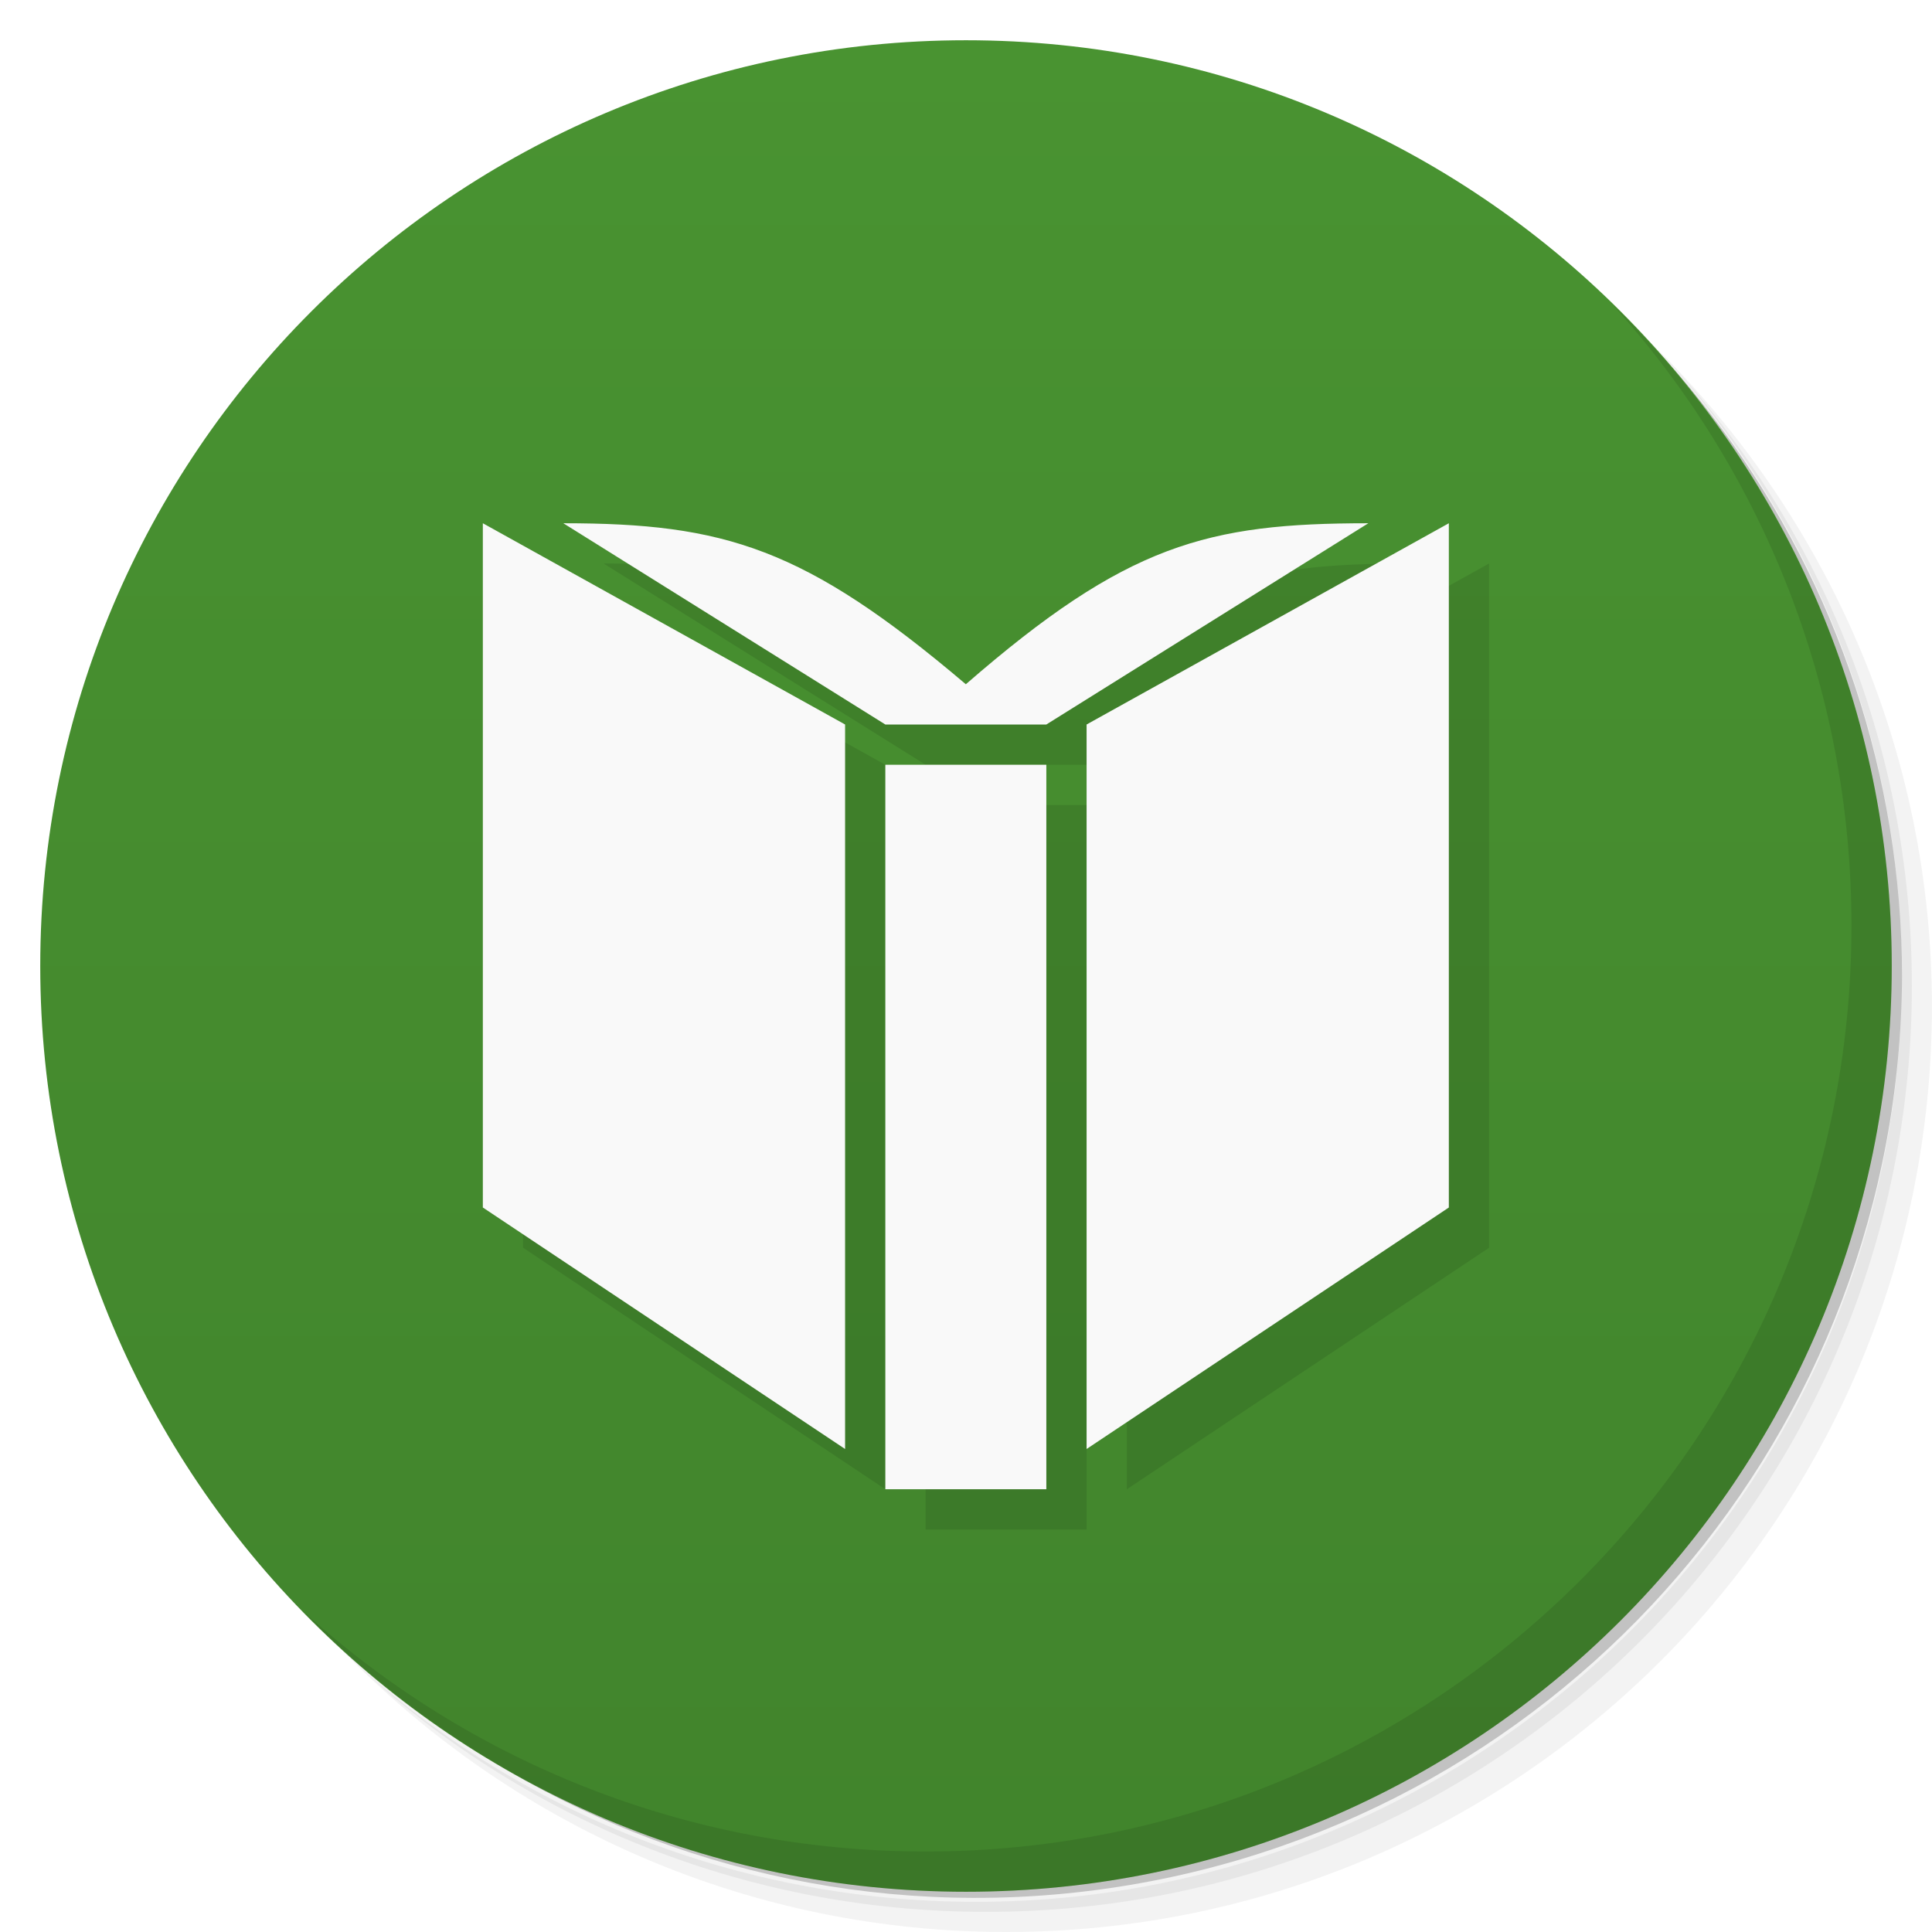
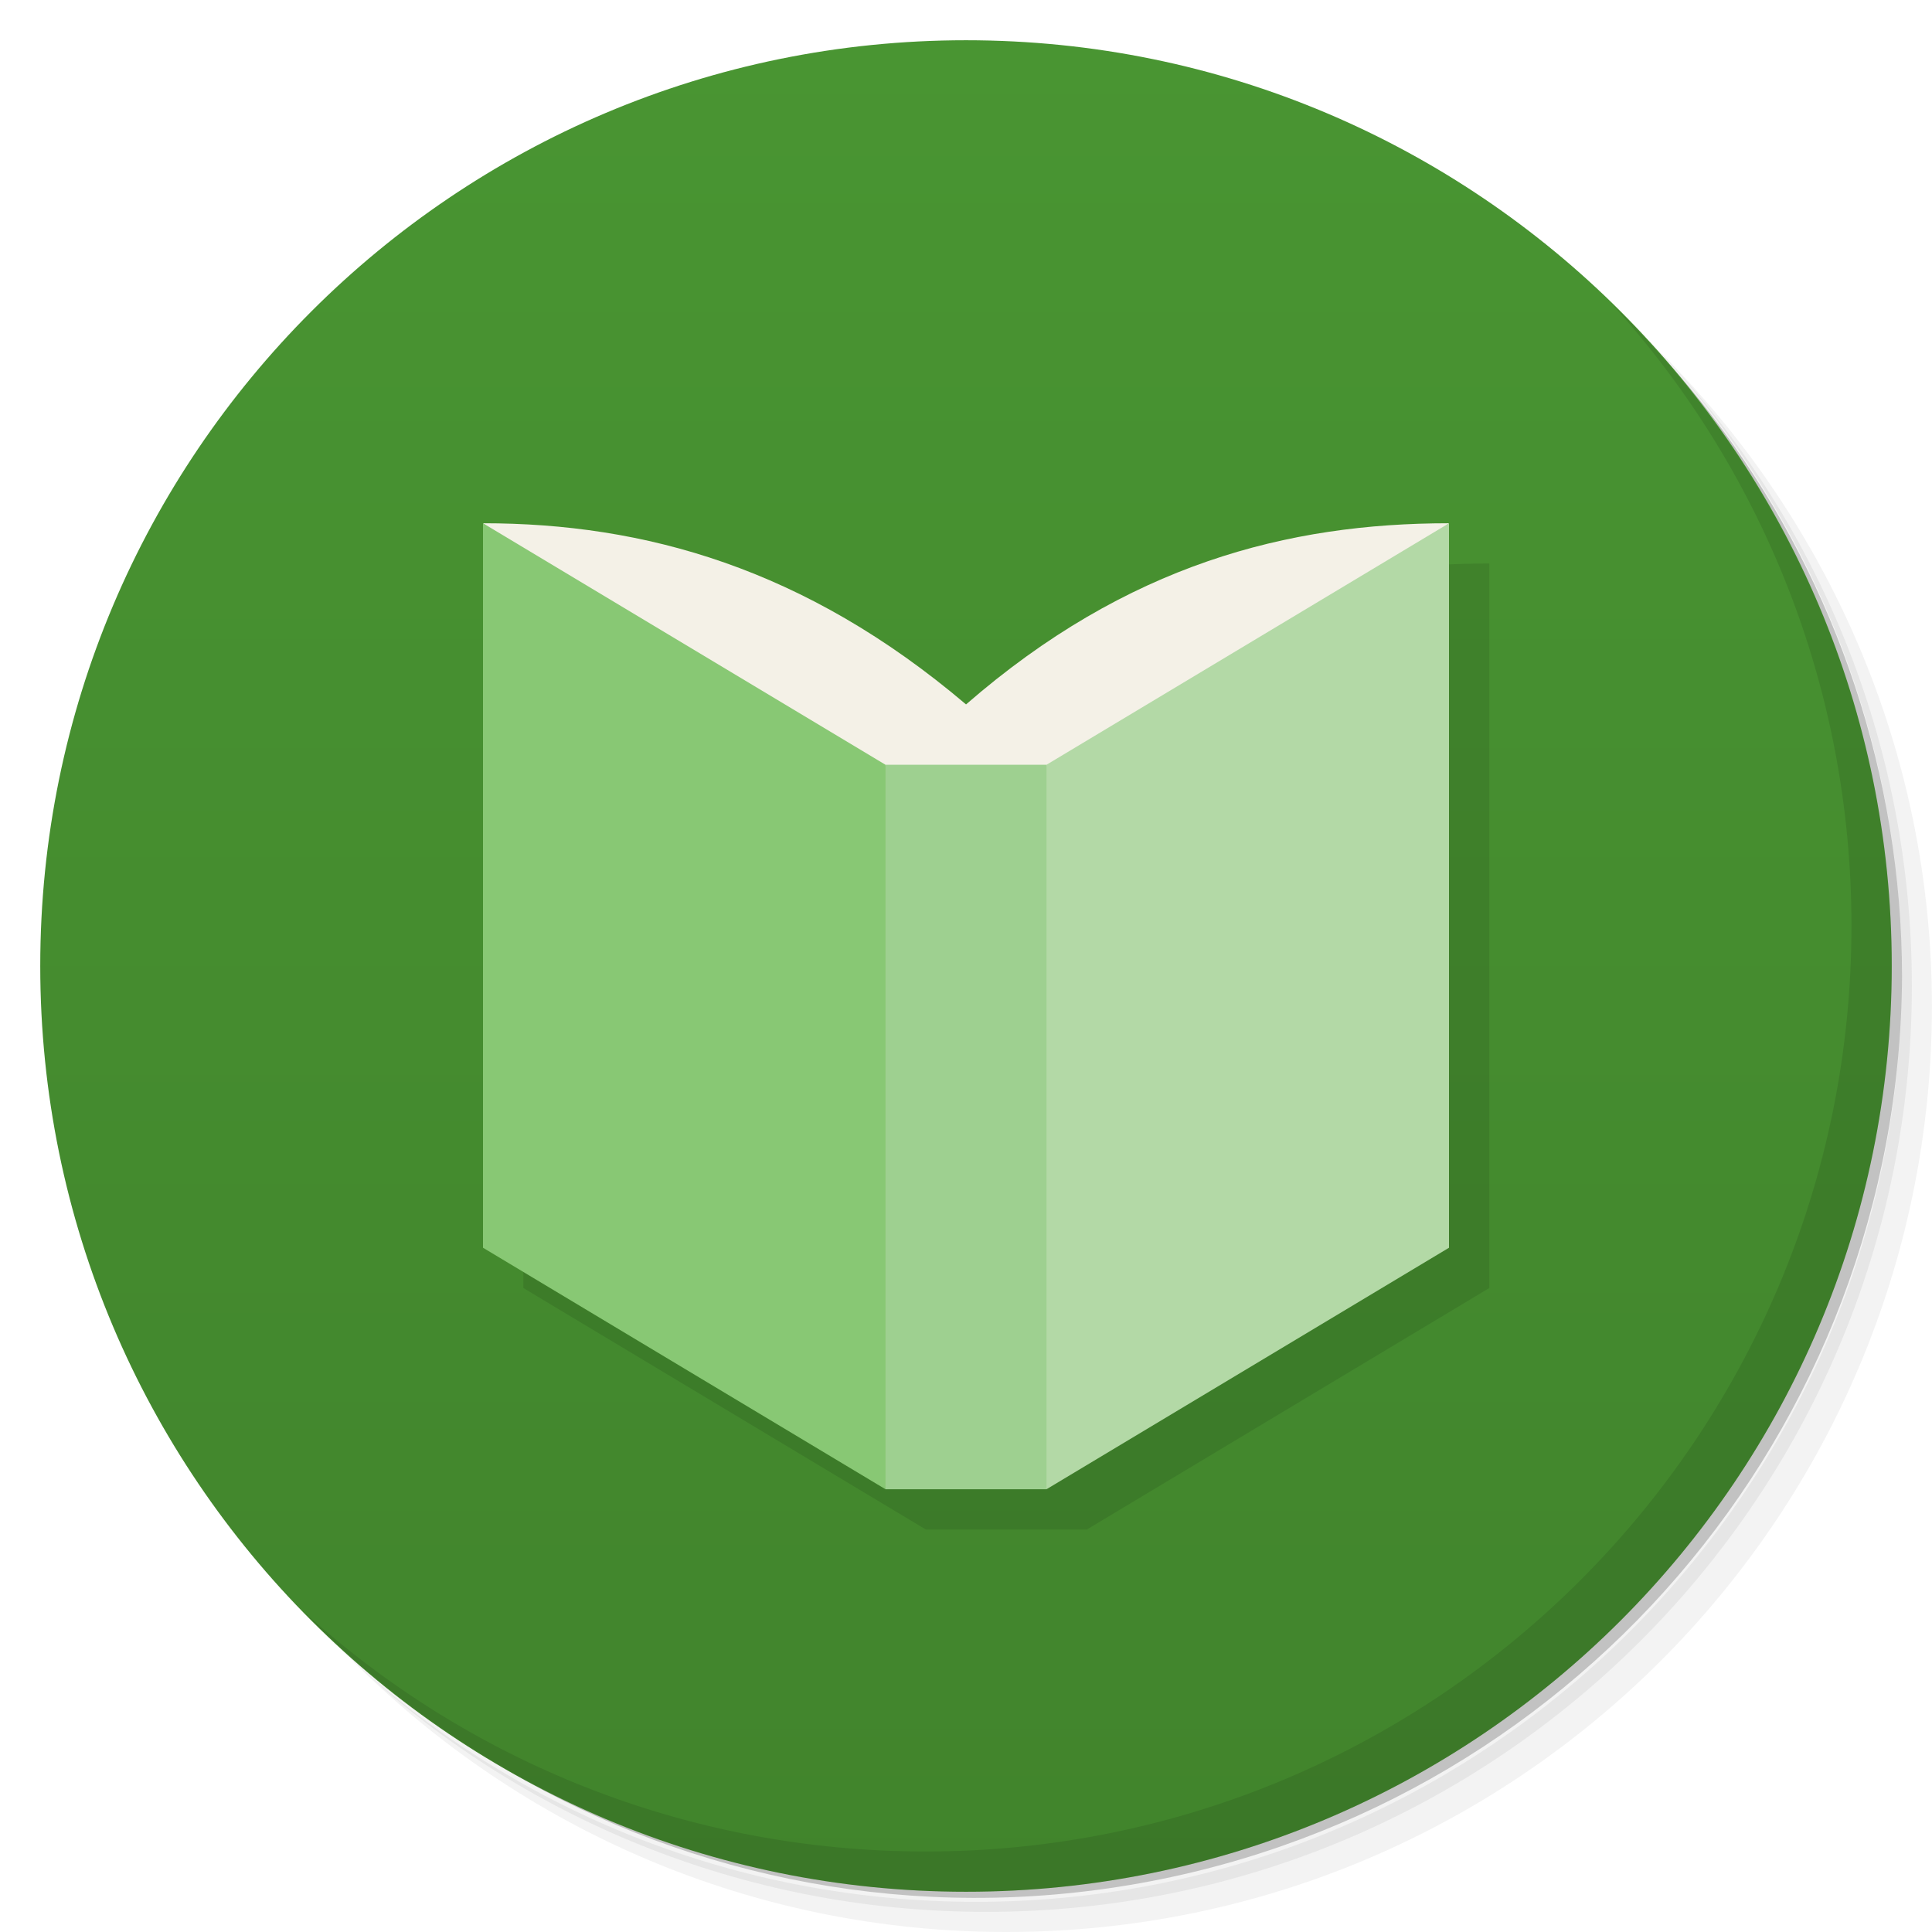
- <svg xmlns="http://www.w3.org/2000/svg" viewBox="0 0 48 48">
+ <svg xmlns="http://www.w3.org/2000/svg" version="1.1" viewBox="0 0 48 48">
  <defs>
-     <linearGradient id="linearGradient3764" x1="1" x2="47" gradientUnits="userSpaceOnUse" gradientTransform="matrix(0,-1,1,0,-1.5e-6,48)">
-       <stop style="stop-color:#41842c;stop-opacity:1" />
-       <stop offset="1" style="stop-color:#499331;stop-opacity:1" />
+     <linearGradient id="bg" x1="1" x2="47" y2="1.5e-6" gradientTransform="matrix(0 -1 1 0 -1.5e-6 48)" gradientUnits="userSpaceOnUse">
+       <stop style="stop-color:#41842c" offset="0" />
+       <stop style="stop-color:#499532" offset="1" />
    </linearGradient>
  </defs>
-   <g>
-     <path d="m 36.31 5 c 5.859 4.062 9.688 10.831 9.688 18.5 c 0 12.426 -10.07 22.5 -22.5 22.5 c -7.669 0 -14.438 -3.828 -18.5 -9.688 c 1.037 1.822 2.306 3.499 3.781 4.969 c 4.085 3.712 9.514 5.969 15.469 5.969 c 12.703 0 23 -10.298 23 -23 c 0 -5.954 -2.256 -11.384 -5.969 -15.469 c -1.469 -1.475 -3.147 -2.744 -4.969 -3.781 z m 4.969 3.781 c 3.854 4.113 6.219 9.637 6.219 15.719 c 0 12.703 -10.297 23 -23 23 c -6.081 0 -11.606 -2.364 -15.719 -6.219 c 4.16 4.144 9.883 6.719 16.219 6.719 c 12.703 0 23 -10.298 23 -23 c 0 -6.335 -2.575 -12.06 -6.719 -16.219 z" style="opacity:0.05" />
-     <path d="m 41.28 8.781 c 3.712 4.085 5.969 9.514 5.969 15.469 c 0 12.703 -10.297 23 -23 23 c -5.954 0 -11.384 -2.256 -15.469 -5.969 c 4.113 3.854 9.637 6.219 15.719 6.219 c 12.703 0 23 -10.298 23 -23 c 0 -6.081 -2.364 -11.606 -6.219 -15.719 z" style="opacity:0.1" />
-     <path d="m 31.25 2.375 c 8.615 3.154 14.75 11.417 14.75 21.13 c 0 12.426 -10.07 22.5 -22.5 22.5 c -9.708 0 -17.971 -6.135 -21.12 -14.75 a 23 23 0 0 0 44.875 -7 a 23 23 0 0 0 -16 -21.875 z" style="opacity:0.2" />
-   </g>
-   <g>
-     <path d="m 24 1 c 12.703 0 23 10.297 23 23 c 0 12.703 -10.297 23 -23 23 -12.703 0 -23 -10.297 -23 -23 0 -12.703 10.297 -23 23 -23 z" style="fill:url(#linearGradient3764);fill-opacity:1" />
-   </g>
-   <g>
-     <g>
-       <g transform="translate(1,1)">
-         <g style="opacity:0.1">
-           <g>
-             <path d="m 25.996 37 l 0 -18 l -4 0 l 0 18 m -1 -19 l -9 -5 l 0 17 l 9 6 m 15 -6 l 0 -17 l -9 5 l 0 18 m 7 -23 c -4 0 -6 0.52 -10 4 c -4 -3.395 -6 -4 -10 -4 l 8 5 l 4 0 m 8 -5" style="fill:#000;fill-opacity:1;stroke:none;fill-rule:nonzero" />
-           </g>
-         </g>
-       </g>
-     </g>
-   </g>
-   <g>
-     <g>
-       <g>
-         <path d="m 25.996 37 l 0 -18 l -4 0 l 0 18 m -1 -19 l -9 -5 l 0 17 l 9 6 m 15 -6 l 0 -17 l -9 5 l 0 18 m 7 -23 c -4 0 -6 0.52 -10 4 c -4 -3.395 -6 -4 -10 -4 l 8 5 l 4 0 m 8 -5" style="fill:#f9f9f9;fill-opacity:1;stroke:none;fill-rule:nonzero" />
-       </g>
-     </g>
-   </g>
-   <g>
-     <path d="m 40.03 7.531 c 3.712 4.084 5.969 9.514 5.969 15.469 0 12.703 -10.297 23 -23 23 c -5.954 0 -11.384 -2.256 -15.469 -5.969 4.178 4.291 10.01 6.969 16.469 6.969 c 12.703 0 23 -10.298 23 -23 0 -6.462 -2.677 -12.291 -6.969 -16.469 z" style="opacity:0.1" />
-   </g>
+   <path d="m36.31 5c5.859 4.062 9.688 10.831 9.688 18.5 0 12.426-10.07 22.5-22.5 22.5-7.669 0-14.438-3.828-18.5-9.688 1.037 1.822 2.306 3.499 3.781 4.969 4.085 3.712 9.514 5.969 15.469 5.969 12.703 0 23-10.298 23-23 0-5.954-2.256-11.384-5.969-15.469-1.469-1.475-3.147-2.744-4.969-3.781zm4.969 3.781c3.854 4.113 6.219 9.637 6.219 15.719 0 12.703-10.297 23-23 23-6.081 0-11.606-2.364-15.719-6.219 4.16 4.144 9.883 6.719 16.219 6.719 12.703 0 23-10.298 23-23 0-6.335-2.575-12.06-6.719-16.219z" style="opacity:.05" />
+   <path d="m41.28 8.781c3.712 4.085 5.969 9.514 5.969 15.469 0 12.703-10.297 23-23 23-5.954 0-11.384-2.256-15.469-5.969 4.113 3.854 9.637 6.219 15.719 6.219 12.703 0 23-10.298 23-23 0-6.081-2.364-11.606-6.219-15.719z" style="opacity:.1" />
+   <path d="m31.25 2.375c8.615 3.154 14.75 11.417 14.75 21.13 0 12.426-10.07 22.5-22.5 22.5-9.708 0-17.971-6.135-21.12-14.75a23 23 0 0 0 44.875-7 23 23 0 0 0-16-21.875z" style="opacity:.2" />
+   <path d="m24 1c12.703 0 23 10.297 23 23s-10.297 23-23 23-23-10.297-23-23 10.297-23 23-23z" style="fill:url(#bg)" />
+   <path d="m40.03 7.531c3.712 4.084 5.969 9.514 5.969 15.469 0 12.703-10.297 23-23 23-5.954 0-11.384-2.256-15.469-5.969 4.178 4.291 10.01 6.969 16.469 6.969 12.703 0 23-10.298 23-23 0-6.462-2.677-12.291-6.969-16.469z" style="opacity:.1" />
+   <path d="m13.002 14v18l10 6h4l10-6v-18c-4 0-8 1.02-12 4.5z" style="opacity:.1" />
+   <path d="M 36,13 C 32,13 28.002,14.022 24.001,17.501 20.001,14.107 16,13 12,13 l 10,8 H 26" style="fill:#f4f1e7" />
+   <path d="m12 13v18l10 6 1-9-1-9z" style="fill:#88c874" />
+   <path d="m36 31v-18l-10 6-1 9 1 9" style="fill:#b3d9a6" />
+   <path d="m26 37v-18h-4v18" style="fill:#9ed090" />
</svg>
